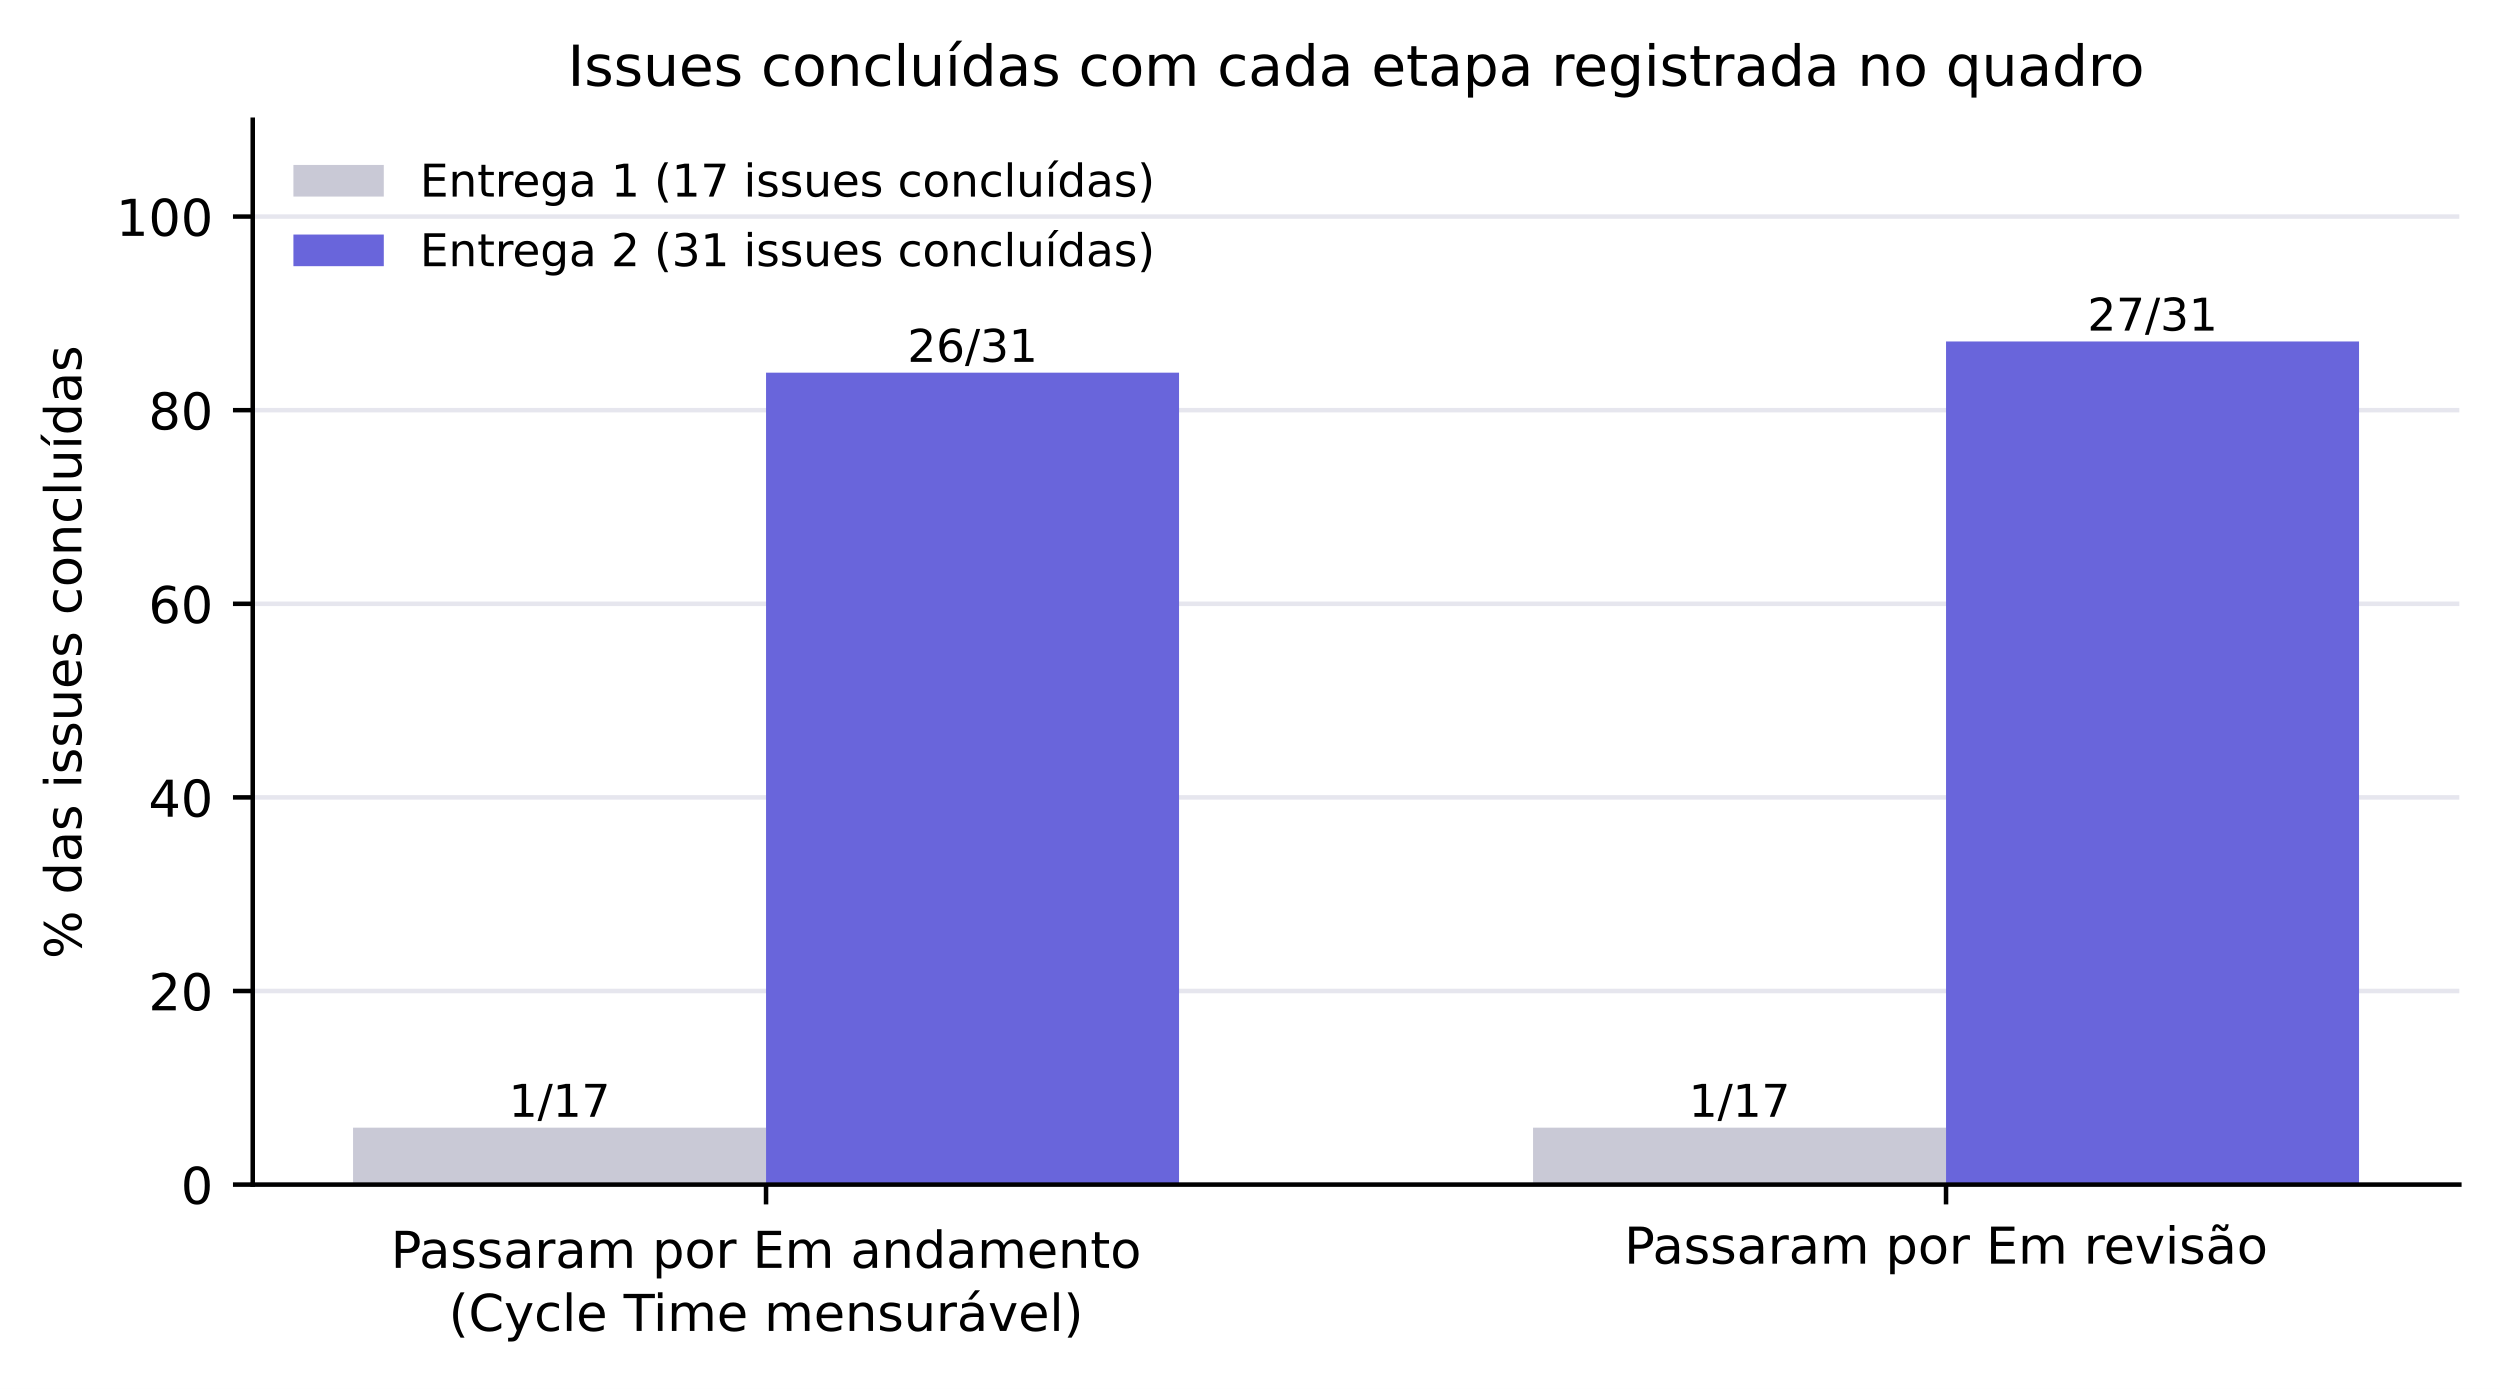
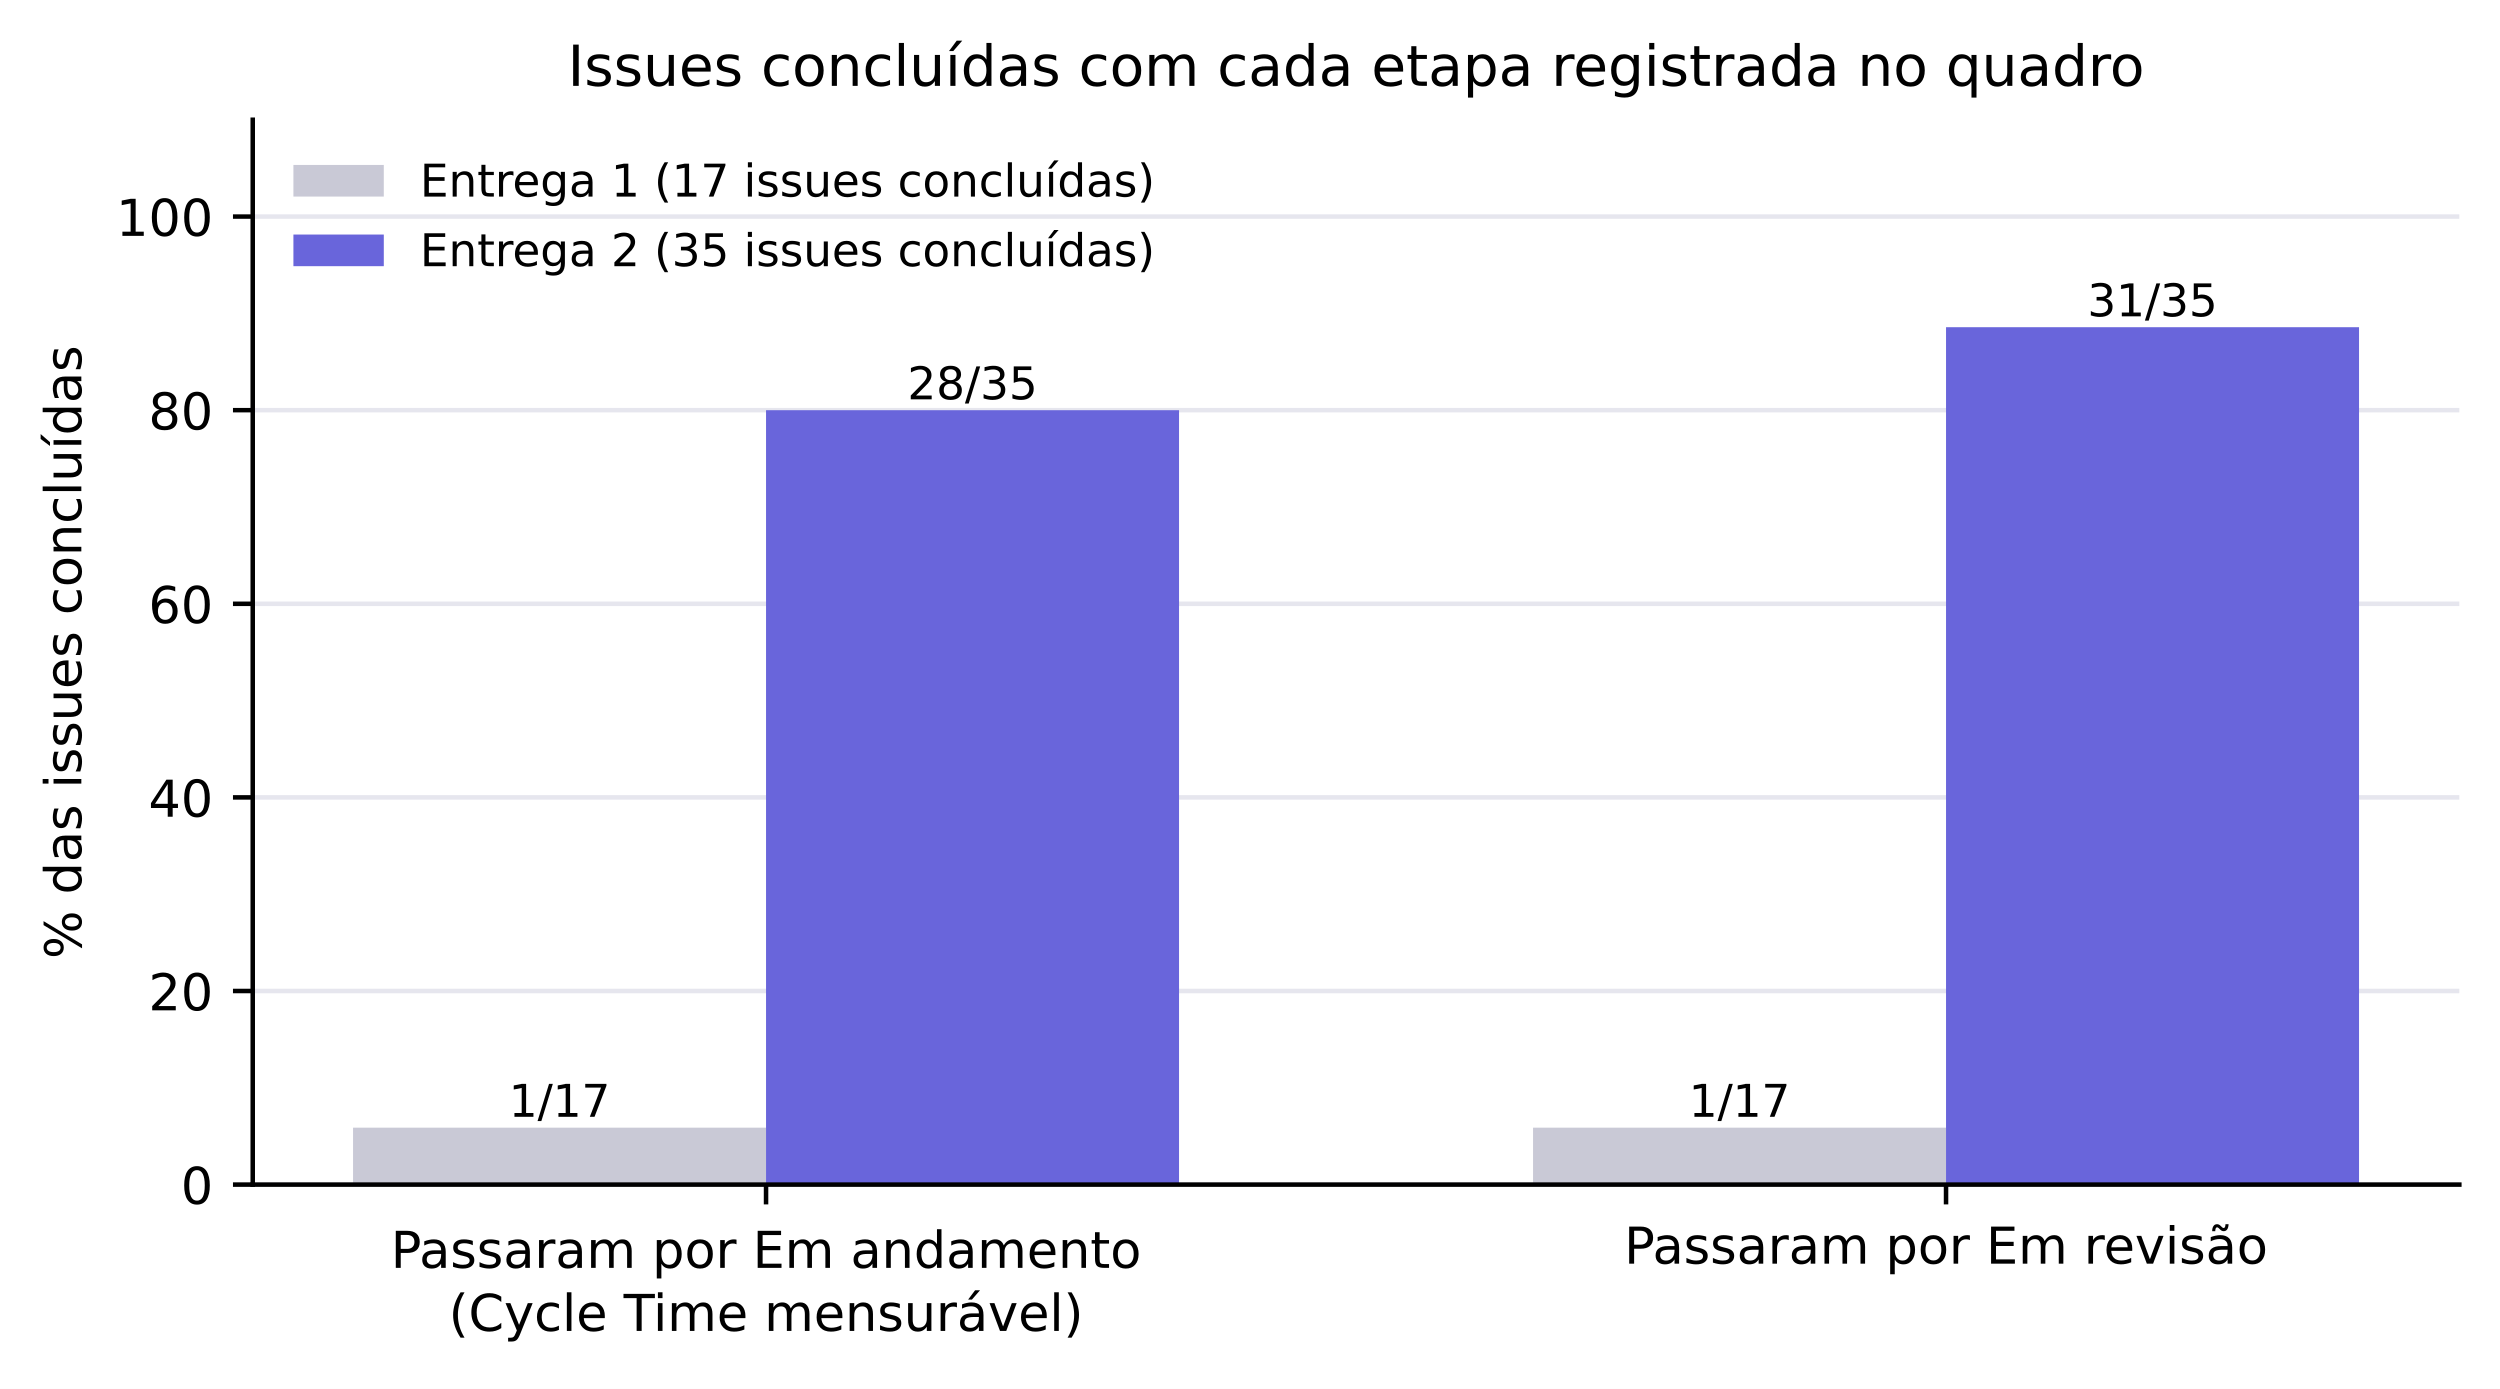
<svg xmlns="http://www.w3.org/2000/svg" xmlns:xlink="http://www.w3.org/1999/xlink" width="442.539pt" height="245.859pt" viewBox="0 0 442.539 245.859" version="1.1">
  <defs>
    <style type="text/css">*{stroke-linejoin: round; stroke-linecap: butt}</style>
  </defs>
  <g id="figure_1">
    <g id="patch_1">
      <path d="M 0 245.859  L 442.539 245.859  L 442.539 0  L 0 0  z " style="fill: #ffffff" />
    </g>
    <g id="axes_1">
      <g id="patch_2">
        <path d="M 44.739 209.694  L 435.339 209.694  L 435.339 21.198  L 44.739 21.198  z " style="fill: #ffffff" />
      </g>
      <g id="matplotlib.axis_1">
        <g id="xtick_1">
          <g id="line2d_1">
            <defs>
              <path id="m75a7fae0de" d="M 0 0  L 0 3.5  " style="stroke: #000000; stroke-width: 0.8" />
            </defs>
            <g>
              <use xlink:href="#m75a7fae0de" x="135.601" y="209.694" style="stroke: #000000; stroke-width: 0.8" />
            </g>
          </g>
          <g id="text_1">
            <text style="font-size: 9px; font-family: 'DejaVu Sans', 'Bitstream Vera Sans', 'Computer Modern Sans Serif', 'Lucida Grande', 'Verdana', 'Geneva', 'Lucid', 'Arial', 'Helvetica', 'Avant Garde', sans-serif" transform="translate(69.17181 224.4339)">Passaram por Em andamento</text>
            <text style="font-size: 9px; font-family: 'DejaVu Sans', 'Bitstream Vera Sans', 'Computer Modern Sans Serif', 'Lucida Grande', 'Verdana', 'Geneva', 'Lucid', 'Arial', 'Helvetica', 'Avant Garde', sans-serif" transform="translate(79.42759 235.5964)">(Cycle Time mensurável)</text>
          </g>
        </g>
        <g id="xtick_2">
          <g id="line2d_2">
            <g>
              <use xlink:href="#m75a7fae0de" x="344.478" y="209.694" style="stroke: #000000; stroke-width: 0.8" />
            </g>
          </g>
          <g id="text_2">
            <text style="font-size: 9px; font-family: 'DejaVu Sans', 'Bitstream Vera Sans', 'Computer Modern Sans Serif', 'Lucida Grande', 'Verdana', 'Geneva', 'Lucid', 'Arial', 'Helvetica', 'Avant Garde', sans-serif; text-anchor: middle" x="344.478" y="223.686" transform="rotate(-0 344.478 223.6863)">Passaram por Em revisão</text>
          </g>
        </g>
      </g>
      <g id="matplotlib.axis_2">
        <g id="ytick_1">
          <g id="line2d_3">
            <path d="M 44.739 209.694  L 435.339 209.694  " clip-path="url(#pf9c52566a6)" style="fill: none; stroke: #e6e6ee; stroke-width: 0.8; stroke-linecap: square" />
          </g>
          <g id="line2d_4">
            <defs>
              <path id="mc12583780d" d="M 0 0  L -3.5 0  " style="stroke: #000000; stroke-width: 0.8" />
            </defs>
            <g>
              <use xlink:href="#mc12583780d" x="44.739" y="209.694" style="stroke: #000000; stroke-width: 0.8" />
            </g>
          </g>
          <g id="text_3">
            <text style="font-size: 9px; font-family: 'DejaVu Sans', 'Bitstream Vera Sans', 'Computer Modern Sans Serif', 'Lucida Grande', 'Verdana', 'Geneva', 'Lucid', 'Arial', 'Helvetica', 'Avant Garde', sans-serif; text-anchor: end" x="37.739" y="213.113" transform="rotate(-0 37.73945 213.1134)">0</text>
          </g>
        </g>
        <g id="ytick_2">
          <g id="line2d_5">
            <path d="M 44.739 175.422  L 435.339 175.422  " clip-path="url(#pf9c52566a6)" style="fill: none; stroke: #e6e6ee; stroke-width: 0.8; stroke-linecap: square" />
          </g>
          <g id="line2d_6">
            <g>
              <use xlink:href="#mc12583780d" x="44.739" y="175.422" style="stroke: #000000; stroke-width: 0.8" />
            </g>
          </g>
          <g id="text_4">
            <text style="font-size: 9px; font-family: 'DejaVu Sans', 'Bitstream Vera Sans', 'Computer Modern Sans Serif', 'Lucida Grande', 'Verdana', 'Geneva', 'Lucid', 'Arial', 'Helvetica', 'Avant Garde', sans-serif; text-anchor: end" x="37.739" y="178.841" transform="rotate(-0 37.73945 178.8414)">20</text>
          </g>
        </g>
        <g id="ytick_3">
          <g id="line2d_7">
            <path d="M 44.739 141.15  L 435.339 141.15  " clip-path="url(#pf9c52566a6)" style="fill: none; stroke: #e6e6ee; stroke-width: 0.8; stroke-linecap: square" />
          </g>
          <g id="line2d_8">
            <g>
              <use xlink:href="#mc12583780d" x="44.739" y="141.15" style="stroke: #000000; stroke-width: 0.8" />
            </g>
          </g>
          <g id="text_5">
            <text style="font-size: 9px; font-family: 'DejaVu Sans', 'Bitstream Vera Sans', 'Computer Modern Sans Serif', 'Lucida Grande', 'Verdana', 'Geneva', 'Lucid', 'Arial', 'Helvetica', 'Avant Garde', sans-serif; text-anchor: end" x="37.739" y="144.569" transform="rotate(-0 37.73945 144.5694)">40</text>
          </g>
        </g>
        <g id="ytick_4">
          <g id="line2d_9">
            <path d="M 44.739 106.878  L 435.339 106.878  " clip-path="url(#pf9c52566a6)" style="fill: none; stroke: #e6e6ee; stroke-width: 0.8; stroke-linecap: square" />
          </g>
          <g id="line2d_10">
            <g>
              <use xlink:href="#mc12583780d" x="44.739" y="106.878" style="stroke: #000000; stroke-width: 0.8" />
            </g>
          </g>
          <g id="text_6">
            <text style="font-size: 9px; font-family: 'DejaVu Sans', 'Bitstream Vera Sans', 'Computer Modern Sans Serif', 'Lucida Grande', 'Verdana', 'Geneva', 'Lucid', 'Arial', 'Helvetica', 'Avant Garde', sans-serif; text-anchor: end" x="37.739" y="110.297" transform="rotate(-0 37.73945 110.2974)">60</text>
          </g>
        </g>
        <g id="ytick_5">
          <g id="line2d_11">
            <path d="M 44.739 72.606  L 435.339 72.606  " clip-path="url(#pf9c52566a6)" style="fill: none; stroke: #e6e6ee; stroke-width: 0.8; stroke-linecap: square" />
          </g>
          <g id="line2d_12">
            <g>
              <use xlink:href="#mc12583780d" x="44.739" y="72.606" style="stroke: #000000; stroke-width: 0.8" />
            </g>
          </g>
          <g id="text_7">
            <text style="font-size: 9px; font-family: 'DejaVu Sans', 'Bitstream Vera Sans', 'Computer Modern Sans Serif', 'Lucida Grande', 'Verdana', 'Geneva', 'Lucid', 'Arial', 'Helvetica', 'Avant Garde', sans-serif; text-anchor: end" x="37.739" y="76.025" transform="rotate(-0 37.73945 76.02538)">80</text>
          </g>
        </g>
        <g id="ytick_6">
          <g id="line2d_13">
            <path d="M 44.739 38.334  L 435.339 38.334  " clip-path="url(#pf9c52566a6)" style="fill: none; stroke: #e6e6ee; stroke-width: 0.8; stroke-linecap: square" />
          </g>
          <g id="line2d_14">
            <g>
              <use xlink:href="#mc12583780d" x="44.739" y="38.334" style="stroke: #000000; stroke-width: 0.8" />
            </g>
          </g>
          <g id="text_8">
            <text style="font-size: 9px; font-family: 'DejaVu Sans', 'Bitstream Vera Sans', 'Computer Modern Sans Serif', 'Lucida Grande', 'Verdana', 'Geneva', 'Lucid', 'Arial', 'Helvetica', 'Avant Garde', sans-serif; text-anchor: end" x="37.739" y="41.753" transform="rotate(-0 37.73945 41.75338)">100</text>
          </g>
        </g>
        <g id="text_9">
          <text style="font-size: 9px; font-family: 'DejaVu Sans', 'Bitstream Vera Sans', 'Computer Modern Sans Serif', 'Lucida Grande', 'Verdana', 'Geneva', 'Lucid', 'Arial', 'Helvetica', 'Avant Garde', sans-serif; text-anchor: middle" x="14.399" y="115.446" transform="rotate(-90 14.39859 115.4464)">% das issues concluídas</text>
        </g>
      </g>
      <g id="patch_3">
        <path d="M 62.494 209.694  L 135.601 209.694  L 135.601 199.614  L 62.494 199.614  z " clip-path="url(#pf9c52566a6)" style="fill: #c9c9d6" />
      </g>
      <g id="patch_4">
        <path d="M 271.371 209.694  L 344.478 209.694  L 344.478 199.614  L 271.371 199.614  z " clip-path="url(#pf9c52566a6)" style="fill: #c9c9d6" />
      </g>
      <g id="patch_5">
-         <path d="M 135.601 209.694  L 208.708 209.694  L 208.708 65.973  L 135.601 65.973  z " clip-path="url(#pf9c52566a6)" style="fill: #6965db" />
+         <path d="M 135.601 209.694  L 208.708 209.694  L 208.708 72.606  L 135.601 72.606  z " clip-path="url(#pf9c52566a6)" style="fill: #6965db" />
      </g>
      <g id="patch_6">
-         <path d="M 344.478 209.694  L 417.585 209.694  L 417.585 60.445  L 344.478 60.445  z " clip-path="url(#pf9c52566a6)" style="fill: #6965db" />
+         <path d="M 344.478 209.694  L 417.585 209.694  L 417.585 57.918  L 344.478 57.918  z " clip-path="url(#pf9c52566a6)" style="fill: #6965db" />
      </g>
      <g id="patch_7">
        <path d="M 44.739 209.694  L 44.739 21.198  " style="fill: none; stroke: #000000; stroke-width: 0.8; stroke-linejoin: miter; stroke-linecap: square" />
      </g>
      <g id="patch_8">
        <path d="M 44.739 209.694  L 435.339 209.694  " style="fill: none; stroke: #000000; stroke-width: 0.8; stroke-linejoin: miter; stroke-linecap: square" />
      </g>
      <g id="text_10">
        <text style="font-size: 8px; font-family: 'DejaVu Sans', 'Bitstream Vera Sans', 'Computer Modern Sans Serif', 'Lucida Grande', 'Verdana', 'Geneva', 'Lucid', 'Arial', 'Helvetica', 'Avant Garde', sans-serif; text-anchor: middle" x="99.047" y="197.693" transform="rotate(-0 99.04748 197.6926)">1/17</text>
      </g>
      <g id="text_11">
        <text style="font-size: 8px; font-family: 'DejaVu Sans', 'Bitstream Vera Sans', 'Computer Modern Sans Serif', 'Lucida Grande', 'Verdana', 'Geneva', 'Lucid', 'Arial', 'Helvetica', 'Avant Garde', sans-serif; text-anchor: middle" x="307.924" y="197.693" transform="rotate(-0 307.9245 197.6926)">1/17</text>
      </g>
      <g id="text_12">
-         <text style="font-size: 8px; font-family: 'DejaVu Sans', 'Bitstream Vera Sans', 'Computer Modern Sans Serif', 'Lucida Grande', 'Verdana', 'Geneva', 'Lucid', 'Arial', 'Helvetica', 'Avant Garde', sans-serif; text-anchor: middle" x="172.154" y="64.051" transform="rotate(-0 172.1544 64.05127)">26/31</text>
+         <text style="font-size: 8px; font-family: 'DejaVu Sans', 'Bitstream Vera Sans', 'Computer Modern Sans Serif', 'Lucida Grande', 'Verdana', 'Geneva', 'Lucid', 'Arial', 'Helvetica', 'Avant Garde', sans-serif; text-anchor: middle" x="172.154" y="70.685" transform="rotate(-0 172.1544 70.68456)">28/35</text>
      </g>
      <g id="text_13">
-         <text style="font-size: 8px; font-family: 'DejaVu Sans', 'Bitstream Vera Sans', 'Computer Modern Sans Serif', 'Lucida Grande', 'Verdana', 'Geneva', 'Lucid', 'Arial', 'Helvetica', 'Avant Garde', sans-serif; text-anchor: middle" x="381.031" y="58.524" transform="rotate(-0 381.0314 58.52353)">27/31</text>
+         <text style="font-size: 8px; font-family: 'DejaVu Sans', 'Bitstream Vera Sans', 'Computer Modern Sans Serif', 'Lucida Grande', 'Verdana', 'Geneva', 'Lucid', 'Arial', 'Helvetica', 'Avant Garde', sans-serif; text-anchor: middle" x="381.031" y="55.997" transform="rotate(-0 381.0314 55.99656)">31/35</text>
      </g>
      <g id="text_14">
        <text style="font-size: 10px; font-family: 'DejaVu Sans', 'Bitstream Vera Sans', 'Computer Modern Sans Serif', 'Lucida Grande', 'Verdana', 'Geneva', 'Lucid', 'Arial', 'Helvetica', 'Avant Garde', sans-serif; text-anchor: middle" x="240.039" y="15.198" transform="rotate(-0 240.0395 15.19844)">Issues concluídas com cada etapa registrada no quadro</text>
      </g>
      <g id="legend_1">
        <g id="patch_9">
          <path d="M 51.939 34.797  L 67.939 34.797  L 67.939 29.197  L 51.939 29.197  z " style="fill: #c9c9d6" />
        </g>
        <g id="text_15">
          <text style="font-size: 8px; font-family: 'DejaVu Sans', 'Bitstream Vera Sans', 'Computer Modern Sans Serif', 'Lucida Grande', 'Verdana', 'Geneva', 'Lucid', 'Arial', 'Helvetica', 'Avant Garde', sans-serif; text-anchor: start" x="74.339" y="34.797" transform="rotate(-0 74.33945 34.79719)">Entrega 1 (17 issues concluídas)</text>
        </g>
        <g id="patch_10">
          <path d="M 51.939 47.118  L 67.939 47.118  L 67.939 41.518  L 51.939 41.518  z " style="fill: #6965db" />
        </g>
        <g id="text_16">
-           <text style="font-size: 8px; font-family: 'DejaVu Sans', 'Bitstream Vera Sans', 'Computer Modern Sans Serif', 'Lucida Grande', 'Verdana', 'Geneva', 'Lucid', 'Arial', 'Helvetica', 'Avant Garde', sans-serif; text-anchor: start" x="74.339" y="47.118" transform="rotate(-0 74.33945 47.11781)">Entrega 2 (31 issues concluídas)</text>
+           <text style="font-size: 8px; font-family: 'DejaVu Sans', 'Bitstream Vera Sans', 'Computer Modern Sans Serif', 'Lucida Grande', 'Verdana', 'Geneva', 'Lucid', 'Arial', 'Helvetica', 'Avant Garde', sans-serif; text-anchor: start" x="74.339" y="47.118" transform="rotate(-0 74.33945 47.11781)">Entrega 2 (35 issues concluídas)</text>
        </g>
      </g>
    </g>
  </g>
  <defs>
    <clipPath id="pf9c52566a6">
      <rect x="44.739" y="21.198" width="390.6" height="188.496" />
    </clipPath>
  </defs>
</svg>
